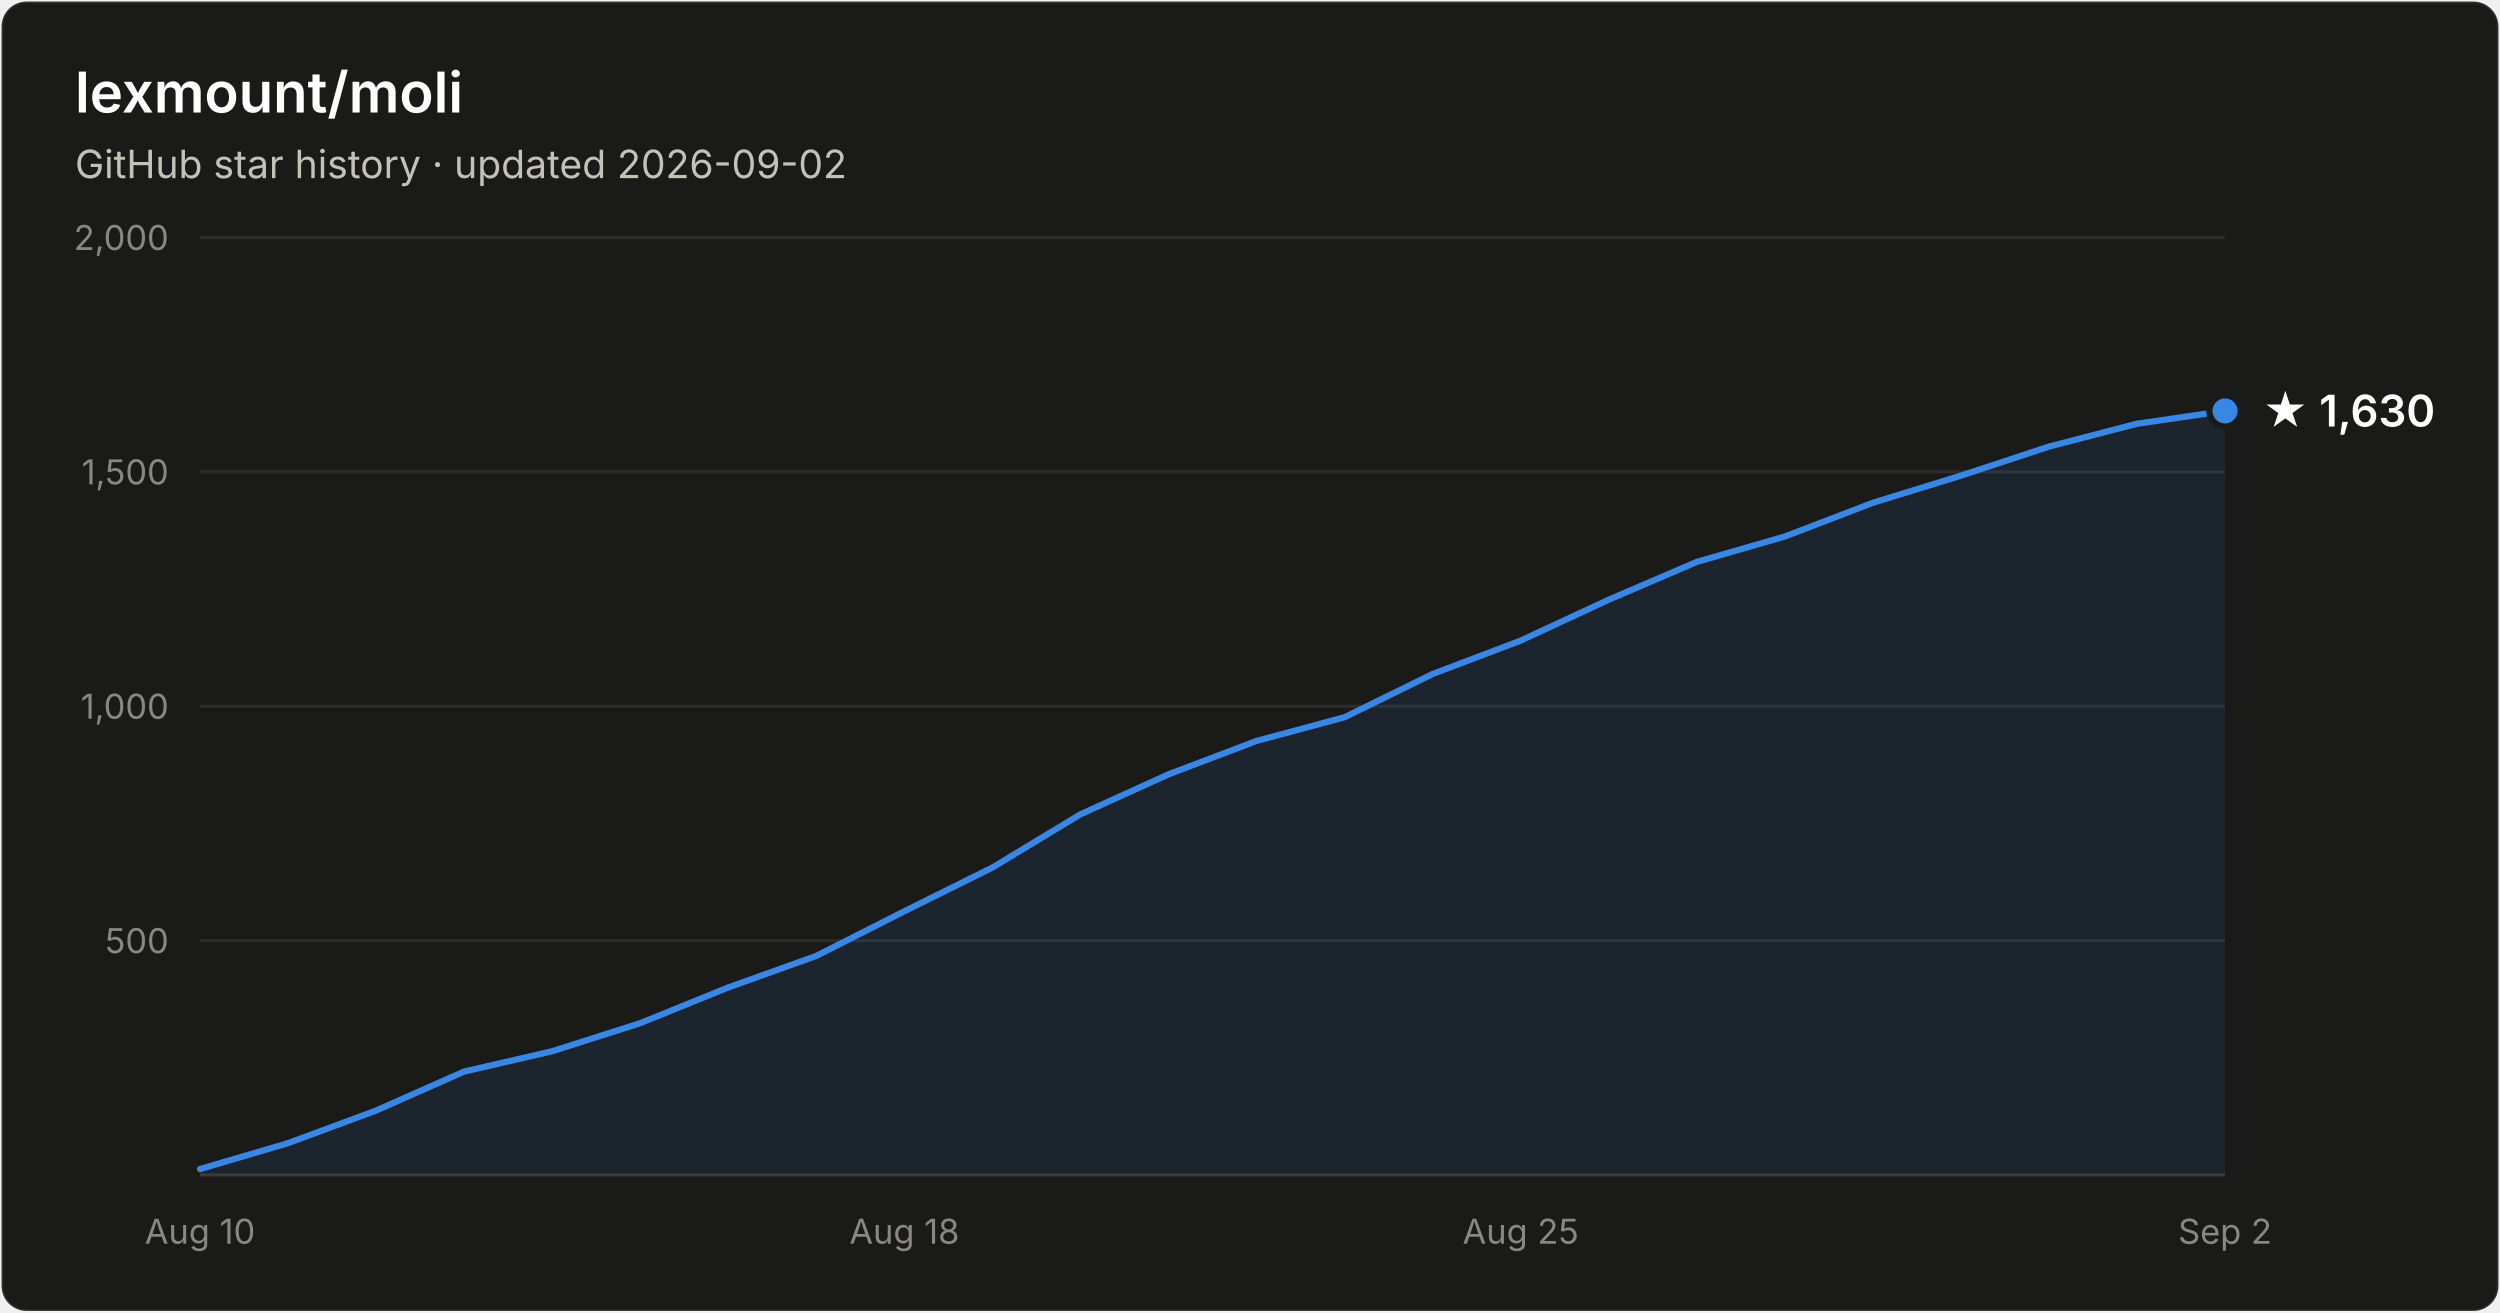
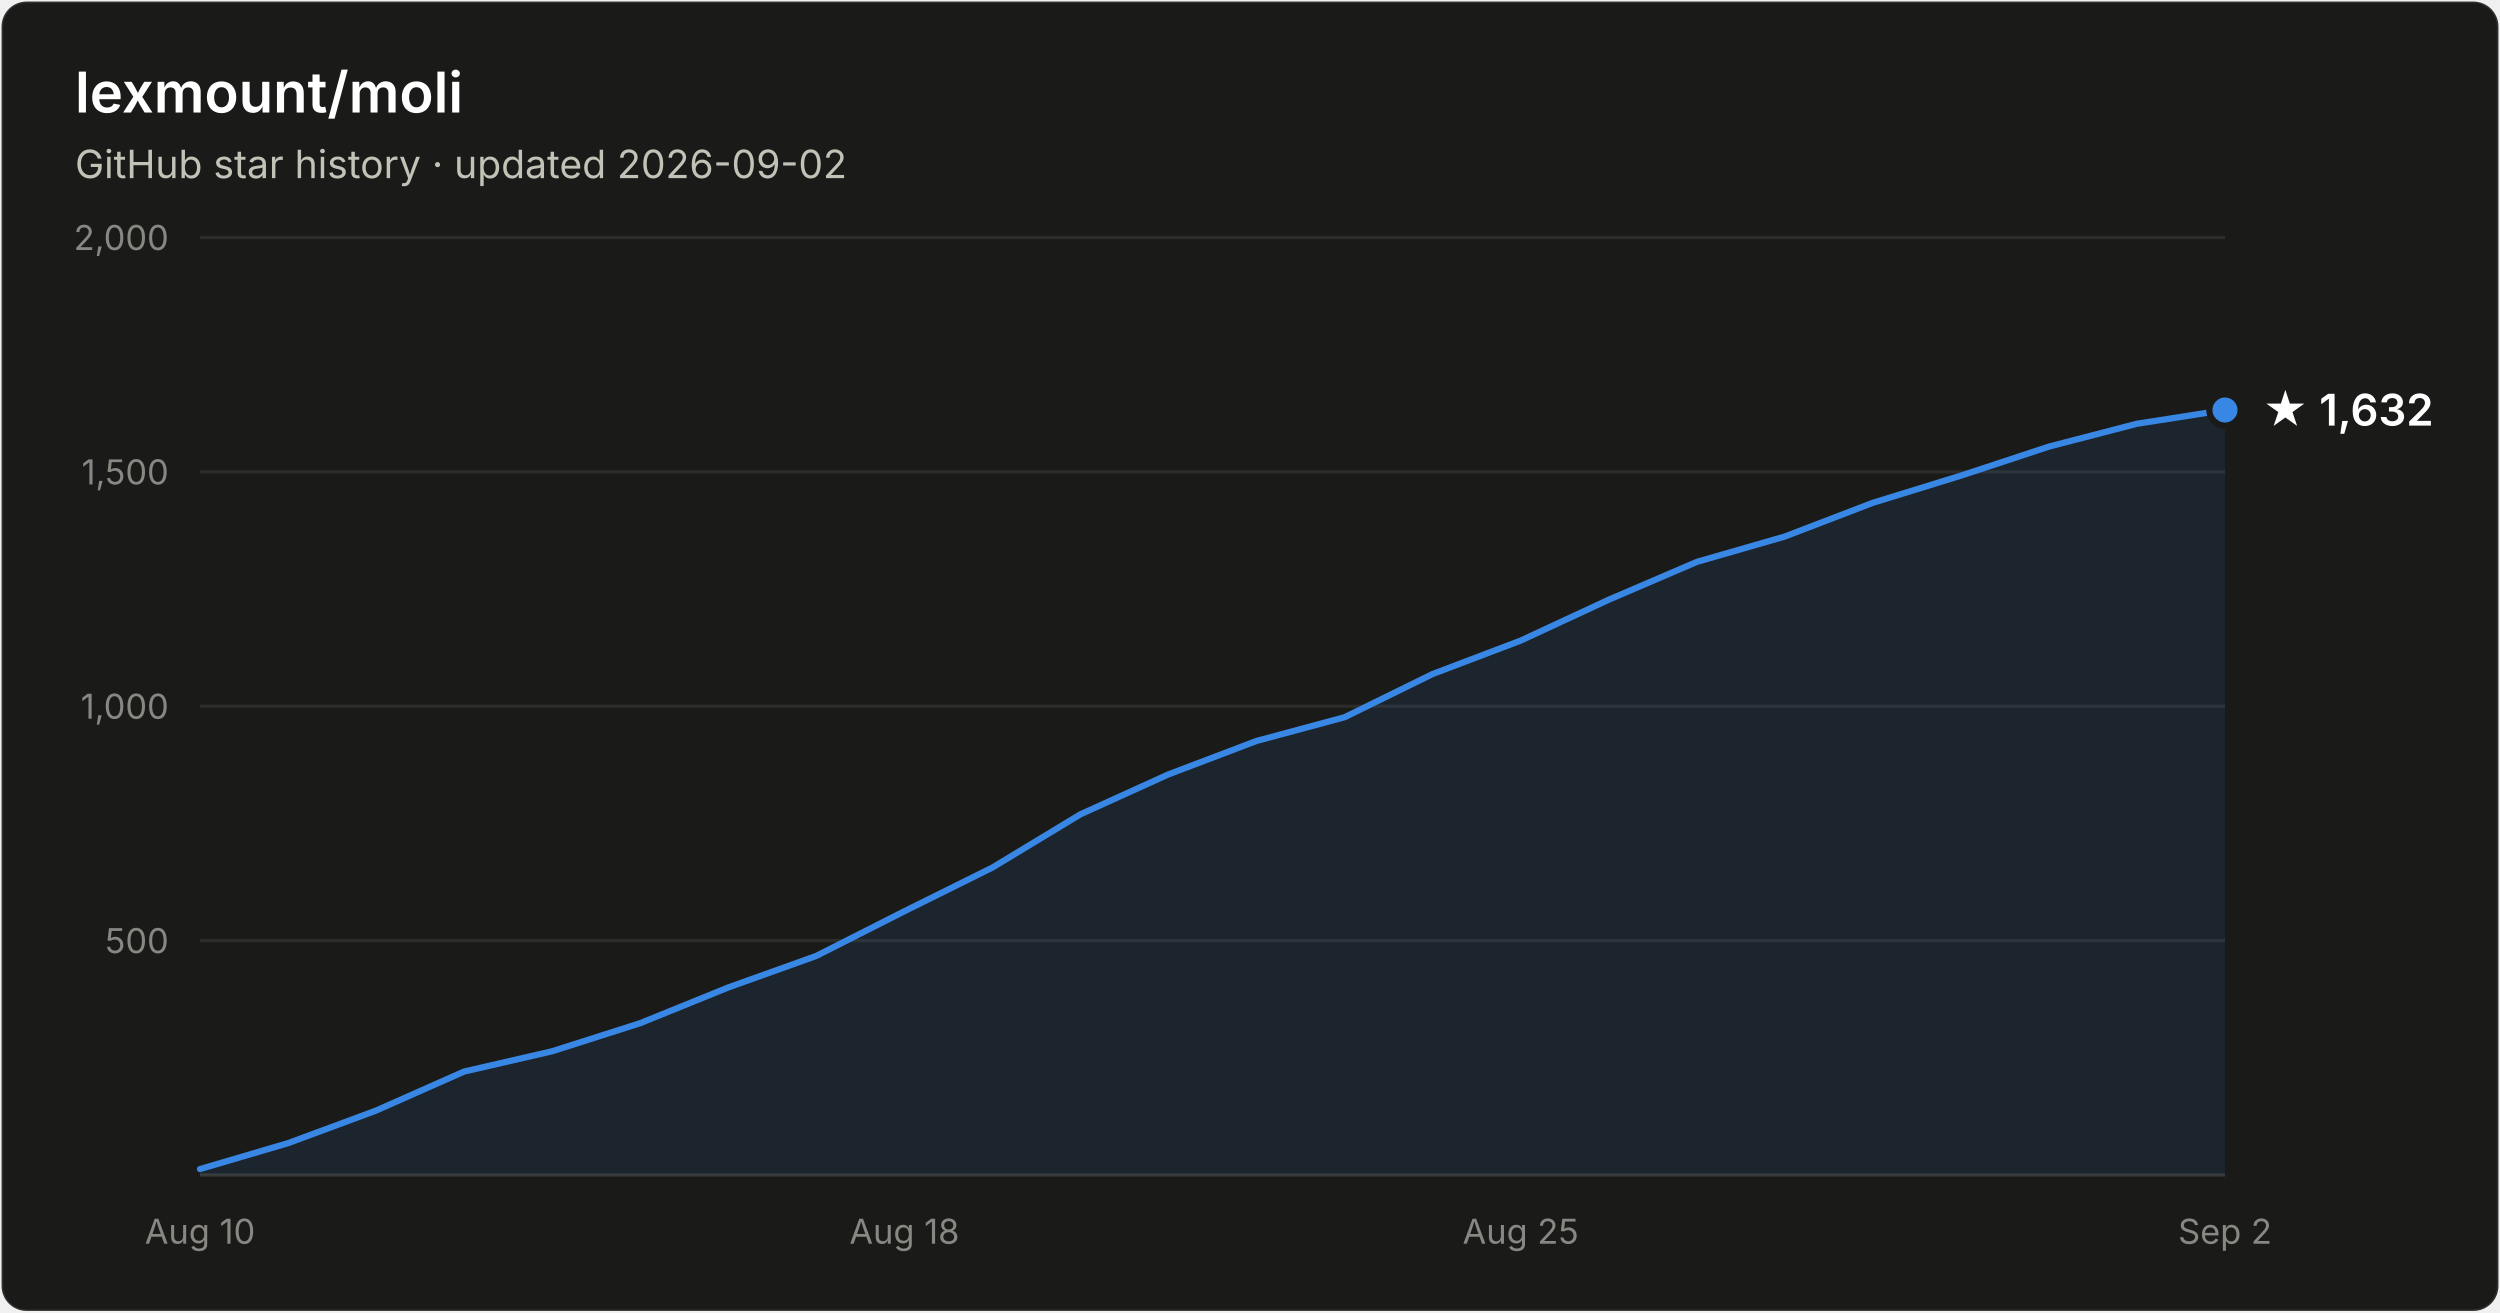
- <svg xmlns="http://www.w3.org/2000/svg" width="800" height="420" viewBox="0 0 800 420" font-family="system-ui, -apple-system, Segoe UI, sans-serif" role="img" aria-label="Star history of lexmount/moli: 1,630 stars as of 2026-09-02">
+ <svg xmlns="http://www.w3.org/2000/svg" width="800" height="420" viewBox="0 0 800 420" font-family="system-ui, -apple-system, Segoe UI, sans-serif" role="img" aria-label="Star history of lexmount/moli: 1,632 stars as of 2026-09-02">
  <rect x="0.5" y="0.5" width="799" height="419" rx="8" fill="#1a1a19" stroke="rgba(255,255,255,0.10)" />
  <text x="24" y="36" fill="#ffffff" font-size="18" font-weight="600">lexmount/moli</text>
  <text x="24" y="57" fill="#c3c2b7" font-size="12.5">GitHub star history · updated 2026-09-02</text>
  <line x1="64" y1="301.0" x2="712" y2="301.0" stroke="#2c2c2a" stroke-width="1" />
  <text x="54" y="305.0" text-anchor="end" fill="#898781" font-size="11" style="font-variant-numeric:tabular-nums">500</text>
  <line x1="64" y1="226.0" x2="712" y2="226.0" stroke="#2c2c2a" stroke-width="1" />
  <text x="54" y="230.0" text-anchor="end" fill="#898781" font-size="11" style="font-variant-numeric:tabular-nums">1,000</text>
  <line x1="64" y1="151.0" x2="712" y2="151.0" stroke="#2c2c2a" stroke-width="1" />
  <text x="54" y="155.0" text-anchor="end" fill="#898781" font-size="11" style="font-variant-numeric:tabular-nums">1,500</text>
  <line x1="64" y1="76.0" x2="712" y2="76.0" stroke="#2c2c2a" stroke-width="1" />
  <text x="54" y="80.0" text-anchor="end" fill="#898781" font-size="11" style="font-variant-numeric:tabular-nums">2,000</text>
  <line x1="64" y1="376" x2="712" y2="376" stroke="#383835" stroke-width="1" />
  <text x="64.0" y="398" text-anchor="middle" fill="#898781" font-size="11" style="font-variant-numeric:tabular-nums">Aug 10</text>
  <text x="289.4" y="398" text-anchor="middle" fill="#898781" font-size="11" style="font-variant-numeric:tabular-nums">Aug 18</text>
  <text x="486.6" y="398" text-anchor="middle" fill="#898781" font-size="11" style="font-variant-numeric:tabular-nums">Aug 25</text>
  <text x="712.0" y="398" text-anchor="middle" fill="#898781" font-size="11" style="font-variant-numeric:tabular-nums">Sep 2</text>
-   <path d="M64.0 374.1 L92.2 365.8 L120.3 355.4 L148.5 342.9 L176.7 336.4 L204.9 327.4 L233.0 316.0 L261.2 305.9 L289.4 291.6 L317.6 277.6 L345.7 260.6 L373.9 247.8 L402.1 237.1 L430.3 229.5 L458.4 215.7 L486.6 205.0 L514.8 191.9 L543.0 179.8 L571.1 171.7 L599.3 160.9 L627.5 152.2 L655.7 142.9 L683.8 135.6 L712.0 131.5 L712.0 376 L64.0 376 Z" fill="#3987e5" fill-opacity="0.1" />
-   <path d="M64.0 374.1 L92.2 365.8 L120.3 355.4 L148.5 342.9 L176.7 336.4 L204.9 327.4 L233.0 316.0 L261.2 305.9 L289.4 291.6 L317.6 277.6 L345.7 260.6 L373.9 247.8 L402.1 237.1 L430.3 229.5 L458.4 215.7 L486.6 205.0 L514.8 191.9 L543.0 179.8 L571.1 171.7 L599.3 160.9 L627.5 152.2 L655.7 142.9 L683.8 135.6 L712.0 131.5" fill="none" stroke="#3987e5" stroke-width="2" stroke-linejoin="round" stroke-linecap="round" />
-   <circle cx="712.0" cy="131.5" r="5" fill="#3987e5" stroke="#1a1a19" stroke-width="2" />
-   <text x="724.0" y="136.5" fill="#ffffff" font-size="14" font-weight="600">★ 1,630</text>
+   <path d="M64.0 374.1 L92.2 365.8 L120.3 355.4 L148.5 342.9 L176.7 336.4 L204.9 327.4 L233.0 316.0 L261.2 305.9 L289.4 291.6 L317.6 277.6 L345.7 260.6 L373.9 247.8 L402.1 237.1 L430.3 229.5 L458.4 215.7 L486.6 205.0 L514.8 191.9 L543.0 179.8 L571.1 171.7 L599.3 160.9 L627.5 152.2 L655.7 142.9 L683.8 135.6 L712.0 131.2 L712.0 376 L64.0 376 Z" fill="#3987e5" fill-opacity="0.1" />
+   <path d="M64.0 374.1 L92.2 365.8 L120.3 355.4 L148.5 342.9 L176.7 336.4 L204.9 327.4 L233.0 316.0 L261.2 305.9 L289.4 291.6 L317.6 277.6 L345.7 260.6 L373.9 247.8 L402.1 237.1 L430.3 229.5 L458.4 215.7 L486.6 205.0 L514.8 191.9 L543.0 179.8 L571.1 171.7 L599.3 160.9 L627.5 152.2 L655.7 142.9 L683.8 135.6 L712.0 131.2" fill="none" stroke="#3987e5" stroke-width="2" stroke-linejoin="round" stroke-linecap="round" />
+   <circle cx="712.0" cy="131.2" r="5" fill="#3987e5" stroke="#1a1a19" stroke-width="2" />
+   <text x="724.0" y="136.2" fill="#ffffff" font-size="14" font-weight="600">★ 1,632</text>
</svg>
